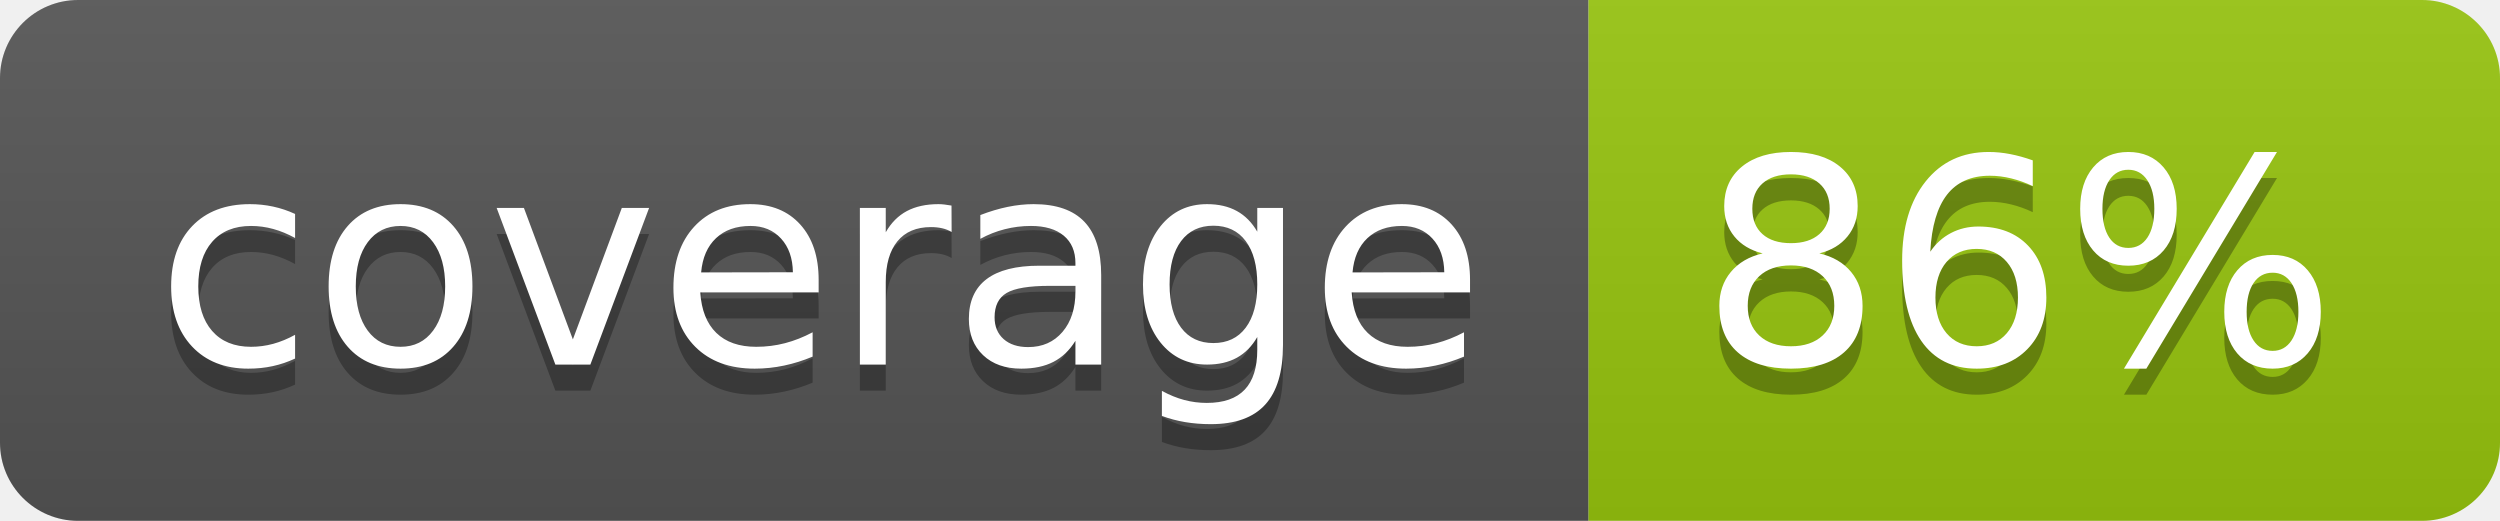
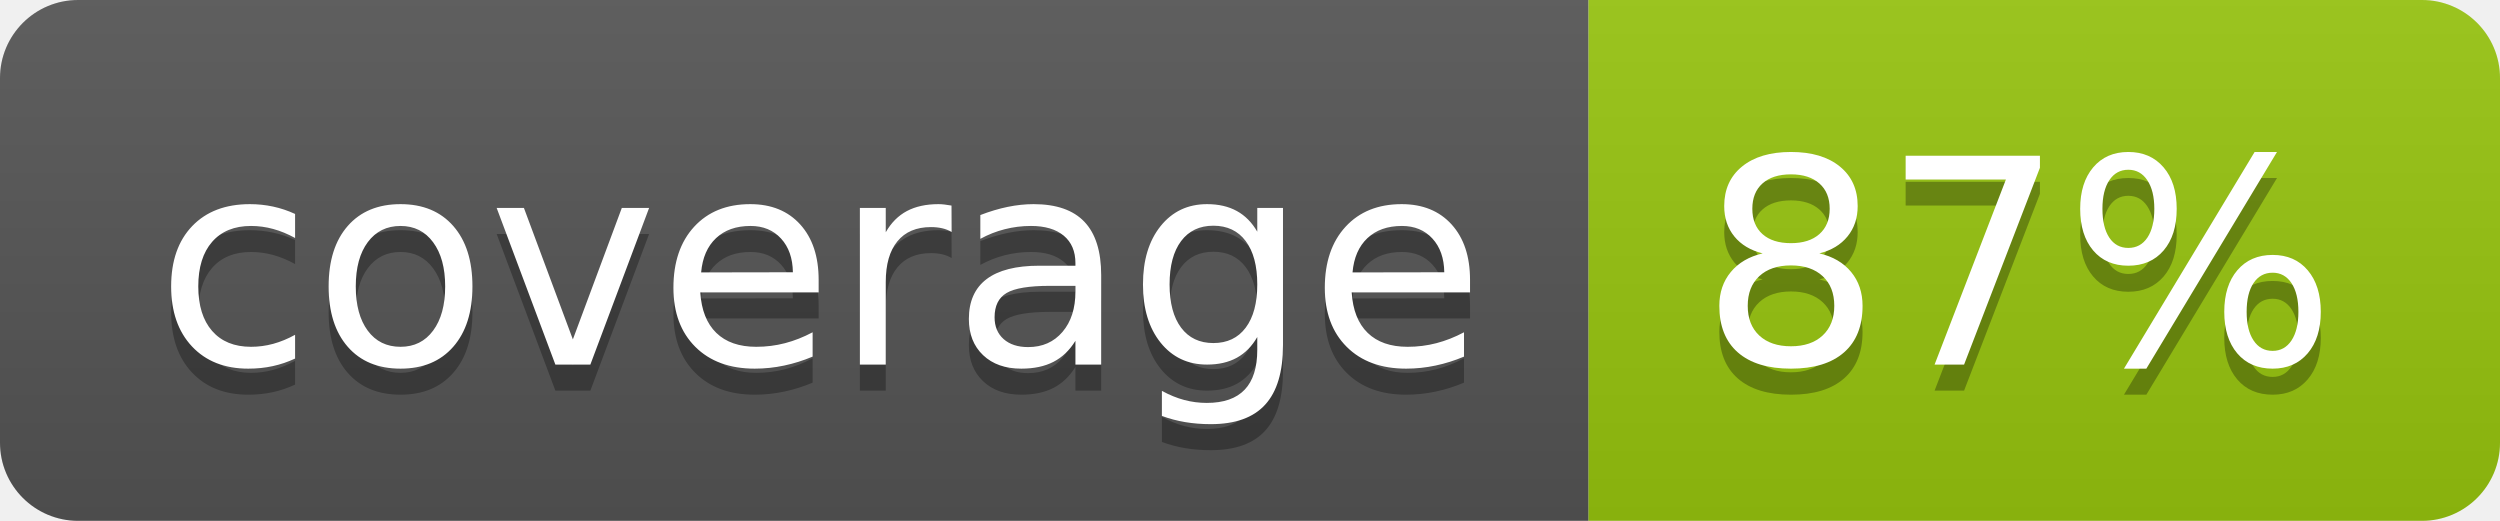
<svg xmlns="http://www.w3.org/2000/svg" width="96" height="20">
  <linearGradient id="b" x2="0" y2="100%">
    <stop offset="0" stop-color="#bbb" stop-opacity=".1" />
    <stop offset="1" stop-opacity=".1" />
  </linearGradient>
  <clipPath id="a">
    <rect width="96" height="20" rx="3" fill="#fff" />
  </clipPath>
  <g clip-path="url(#a)">
    <path fill="#555" d="M0 0h61v20H0z" />
    <path fill="#97C50F" d="M61 0h35v20H61z" />
    <path fill="url(#b)" d="M0 0h96v20H0z" />
  </g>
  <g fill="#fff" text-anchor="middle" font-family="DejaVu Sans,Verdana,Geneva,sans-serif" font-size="110">
    <text x="315" y="150" fill="#010101" fill-opacity=".3" transform="scale(.1)" textLength="510">coverage</text>
    <text x="315" y="140" transform="scale(.1)" textLength="510">coverage</text>
-     <text x="775" y="150" fill="#010101" fill-opacity=".3" transform="scale(.1)" textLength="250">86%</text>
-     <text x="775" y="140" transform="scale(.1)" textLength="250">86%</text>
+     <text x="775" y="150" fill="#010101" fill-opacity=".3" transform="scale(.1)" textLength="250">87%</text>
+     <text x="775" y="140" transform="scale(.1)" textLength="250">87%</text>
  </g>
</svg>
